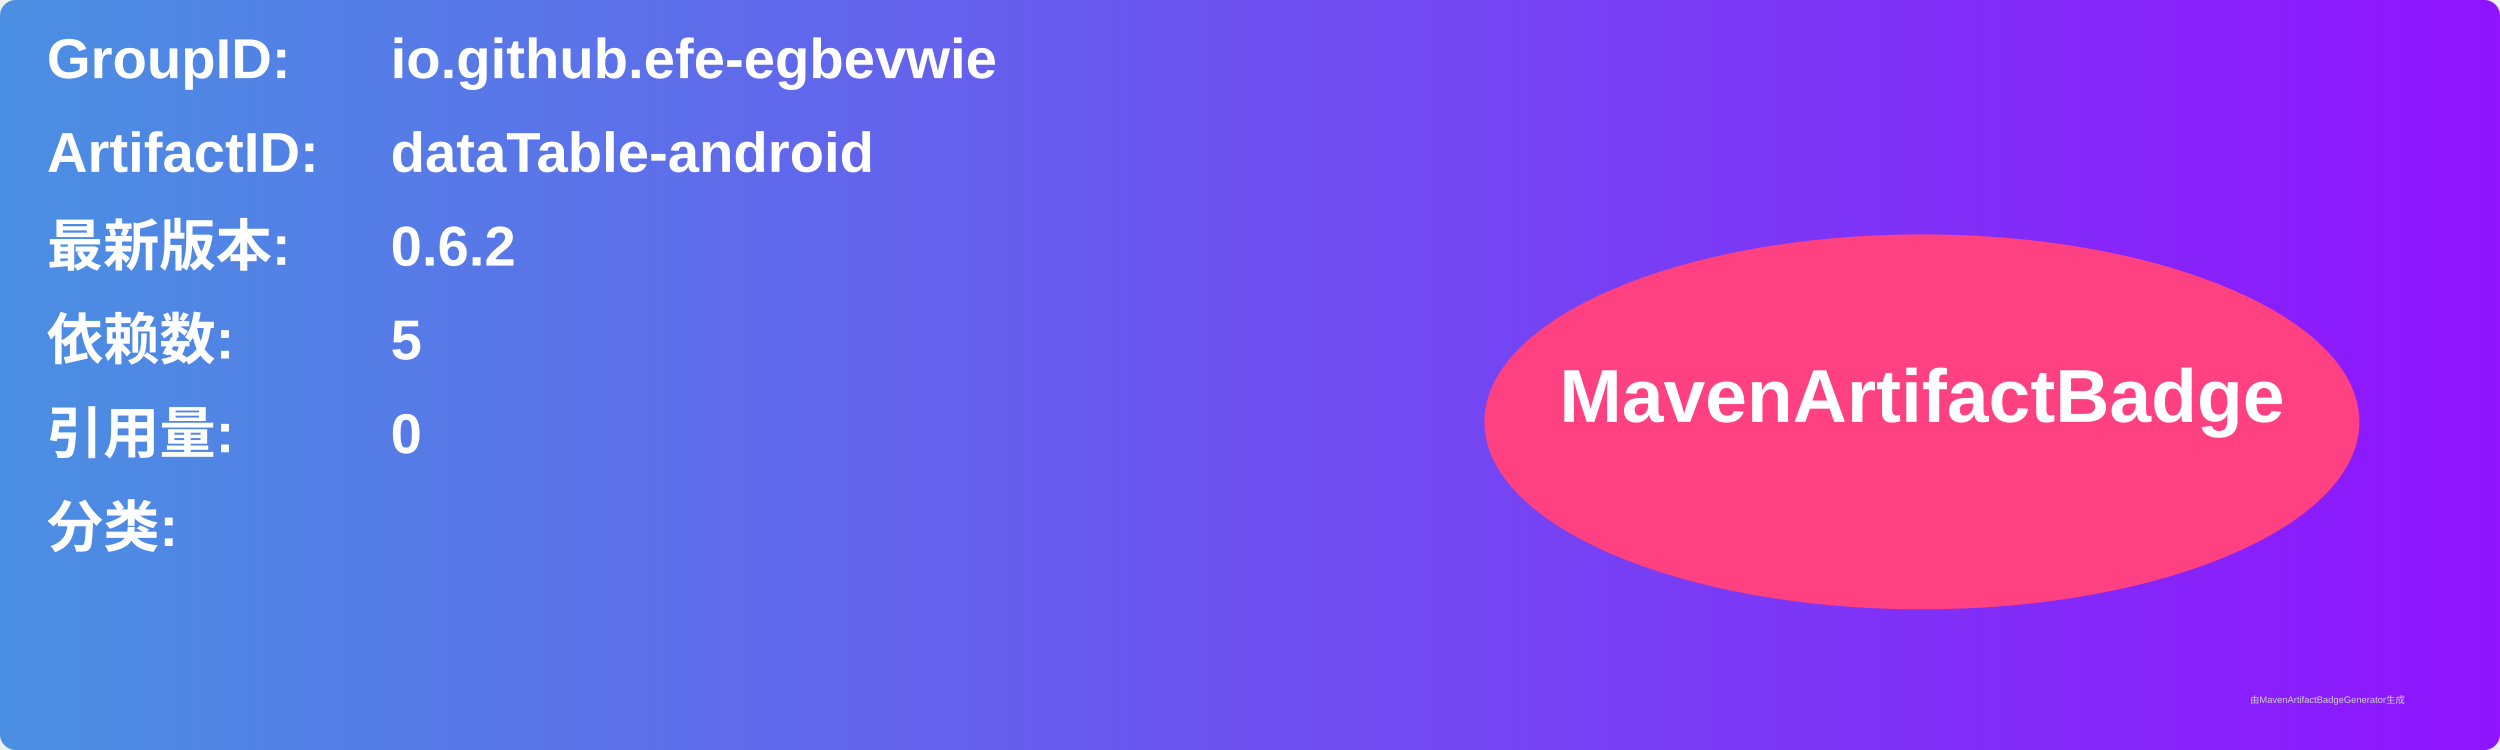
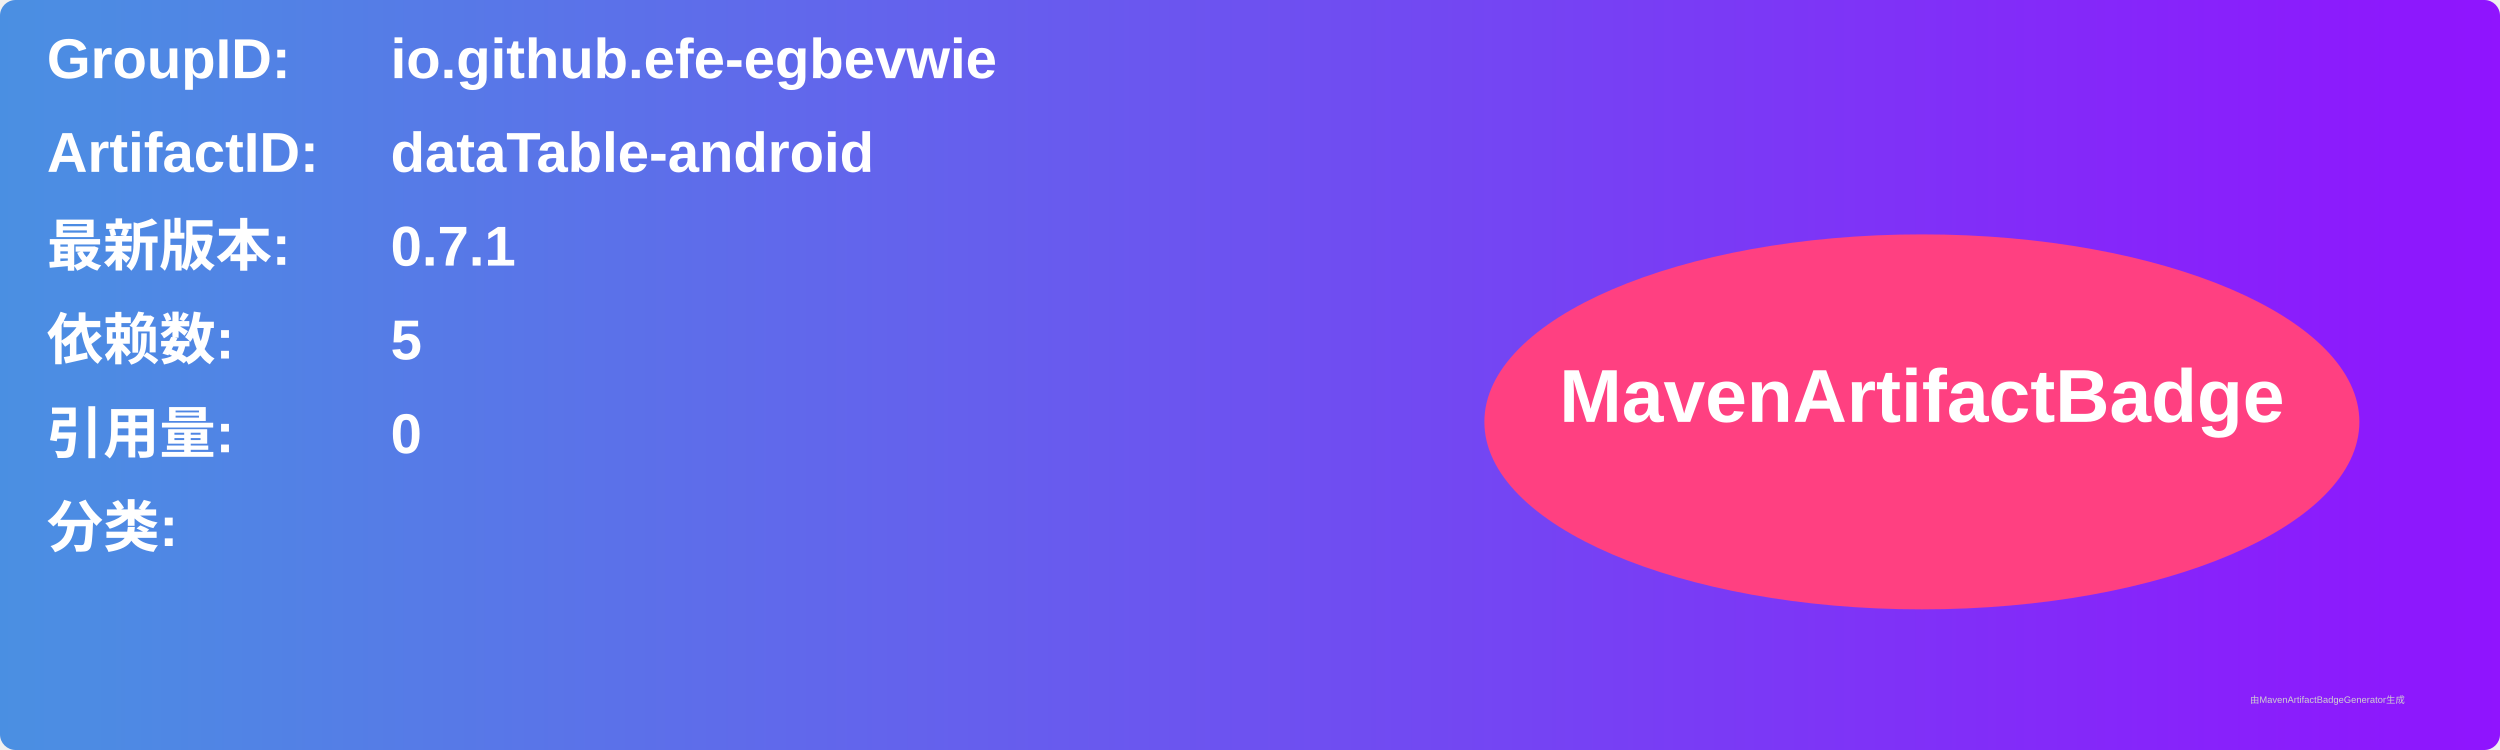
<svg xmlns="http://www.w3.org/2000/svg" width="800" height="240" viewBox="0 0 800 240">
  <linearGradient id="grad" x1="0%" y1="0%" x2="100%" y2="0%">
    <stop offset="0%" stop-color="#4a90e2" />
    <stop offset="100%" stop-color="#9013fe" />
  </linearGradient>
  <rect width="100%" height="100%" rx="5" ry="5" fill="url(#grad)" />
  <g transform="translate(15, 15)">
    <text x="0" y="10" font-family="Arial" font-size="18" fill="white" font-weight="bold" width="260">GroupID:</text>
    <text x="110" y="10" font-family="Arial" font-size="18" fill="white" font-weight="bold" width="460">io.github.efe-egbevwie</text>
    <text x="0" y="40" font-family="Arial" font-size="18" fill="white" font-weight="bold" width="260">ArtifactID:</text>
    <text x="110" y="40" font-family="Arial" font-size="18" fill="white" font-weight="bold" width="460">dataTable-android</text>
    <text x="0" y="70" font-family="Arial" font-size="18" fill="white" font-weight="bold">最新版本:</text>
    <text x="110" y="70" font-family="Arial" font-size="18" fill="white" font-weight="bold">
-       <tspan font-weight="bold">0.6.2</tspan>
+       <tspan font-weight="bold">0.7.1</tspan>
    </text>
    <text x="0" y="100" font-family="Arial" font-size="18" fill="white" font-weight="bold">依赖数: </text>
    <text x="110" y="100" font-family="Arial" font-size="18" fill="white">
      <tspan font-weight="bold">5</tspan>
    </text>
    <text x="0" y="130" font-family="Arial" font-size="18" fill="white" font-weight="bold">引用量: </text>
    <text x="110" y="130" font-family="Arial" font-size="18" fill="white">
      <tspan font-weight="bold">0</tspan>
    </text>
    <text x="0" y="160" font-family="Arial" font-size="18" fill="white" font-weight="bold">分类:</text>
    <text x="10" y="190" font-family="Arial" font-size="10" fill="white">
      <tspan font-weight="bold" />
    </text>
    <ellipse cx="600" cy="120" rx="140" ry="60" fill="#ff4081" />
    <text x="600" y="120" text-anchor="middle" font-family="Arial" font-size="24" fill="white" font-weight="bold">MavenArtifactBadge</text>
  </g>
  <text x="720" y="225" font-family="Arial" font-size="3" fill="#d0d0d0">由MavenArtifactBadgeGenerator生成</text>
</svg>
